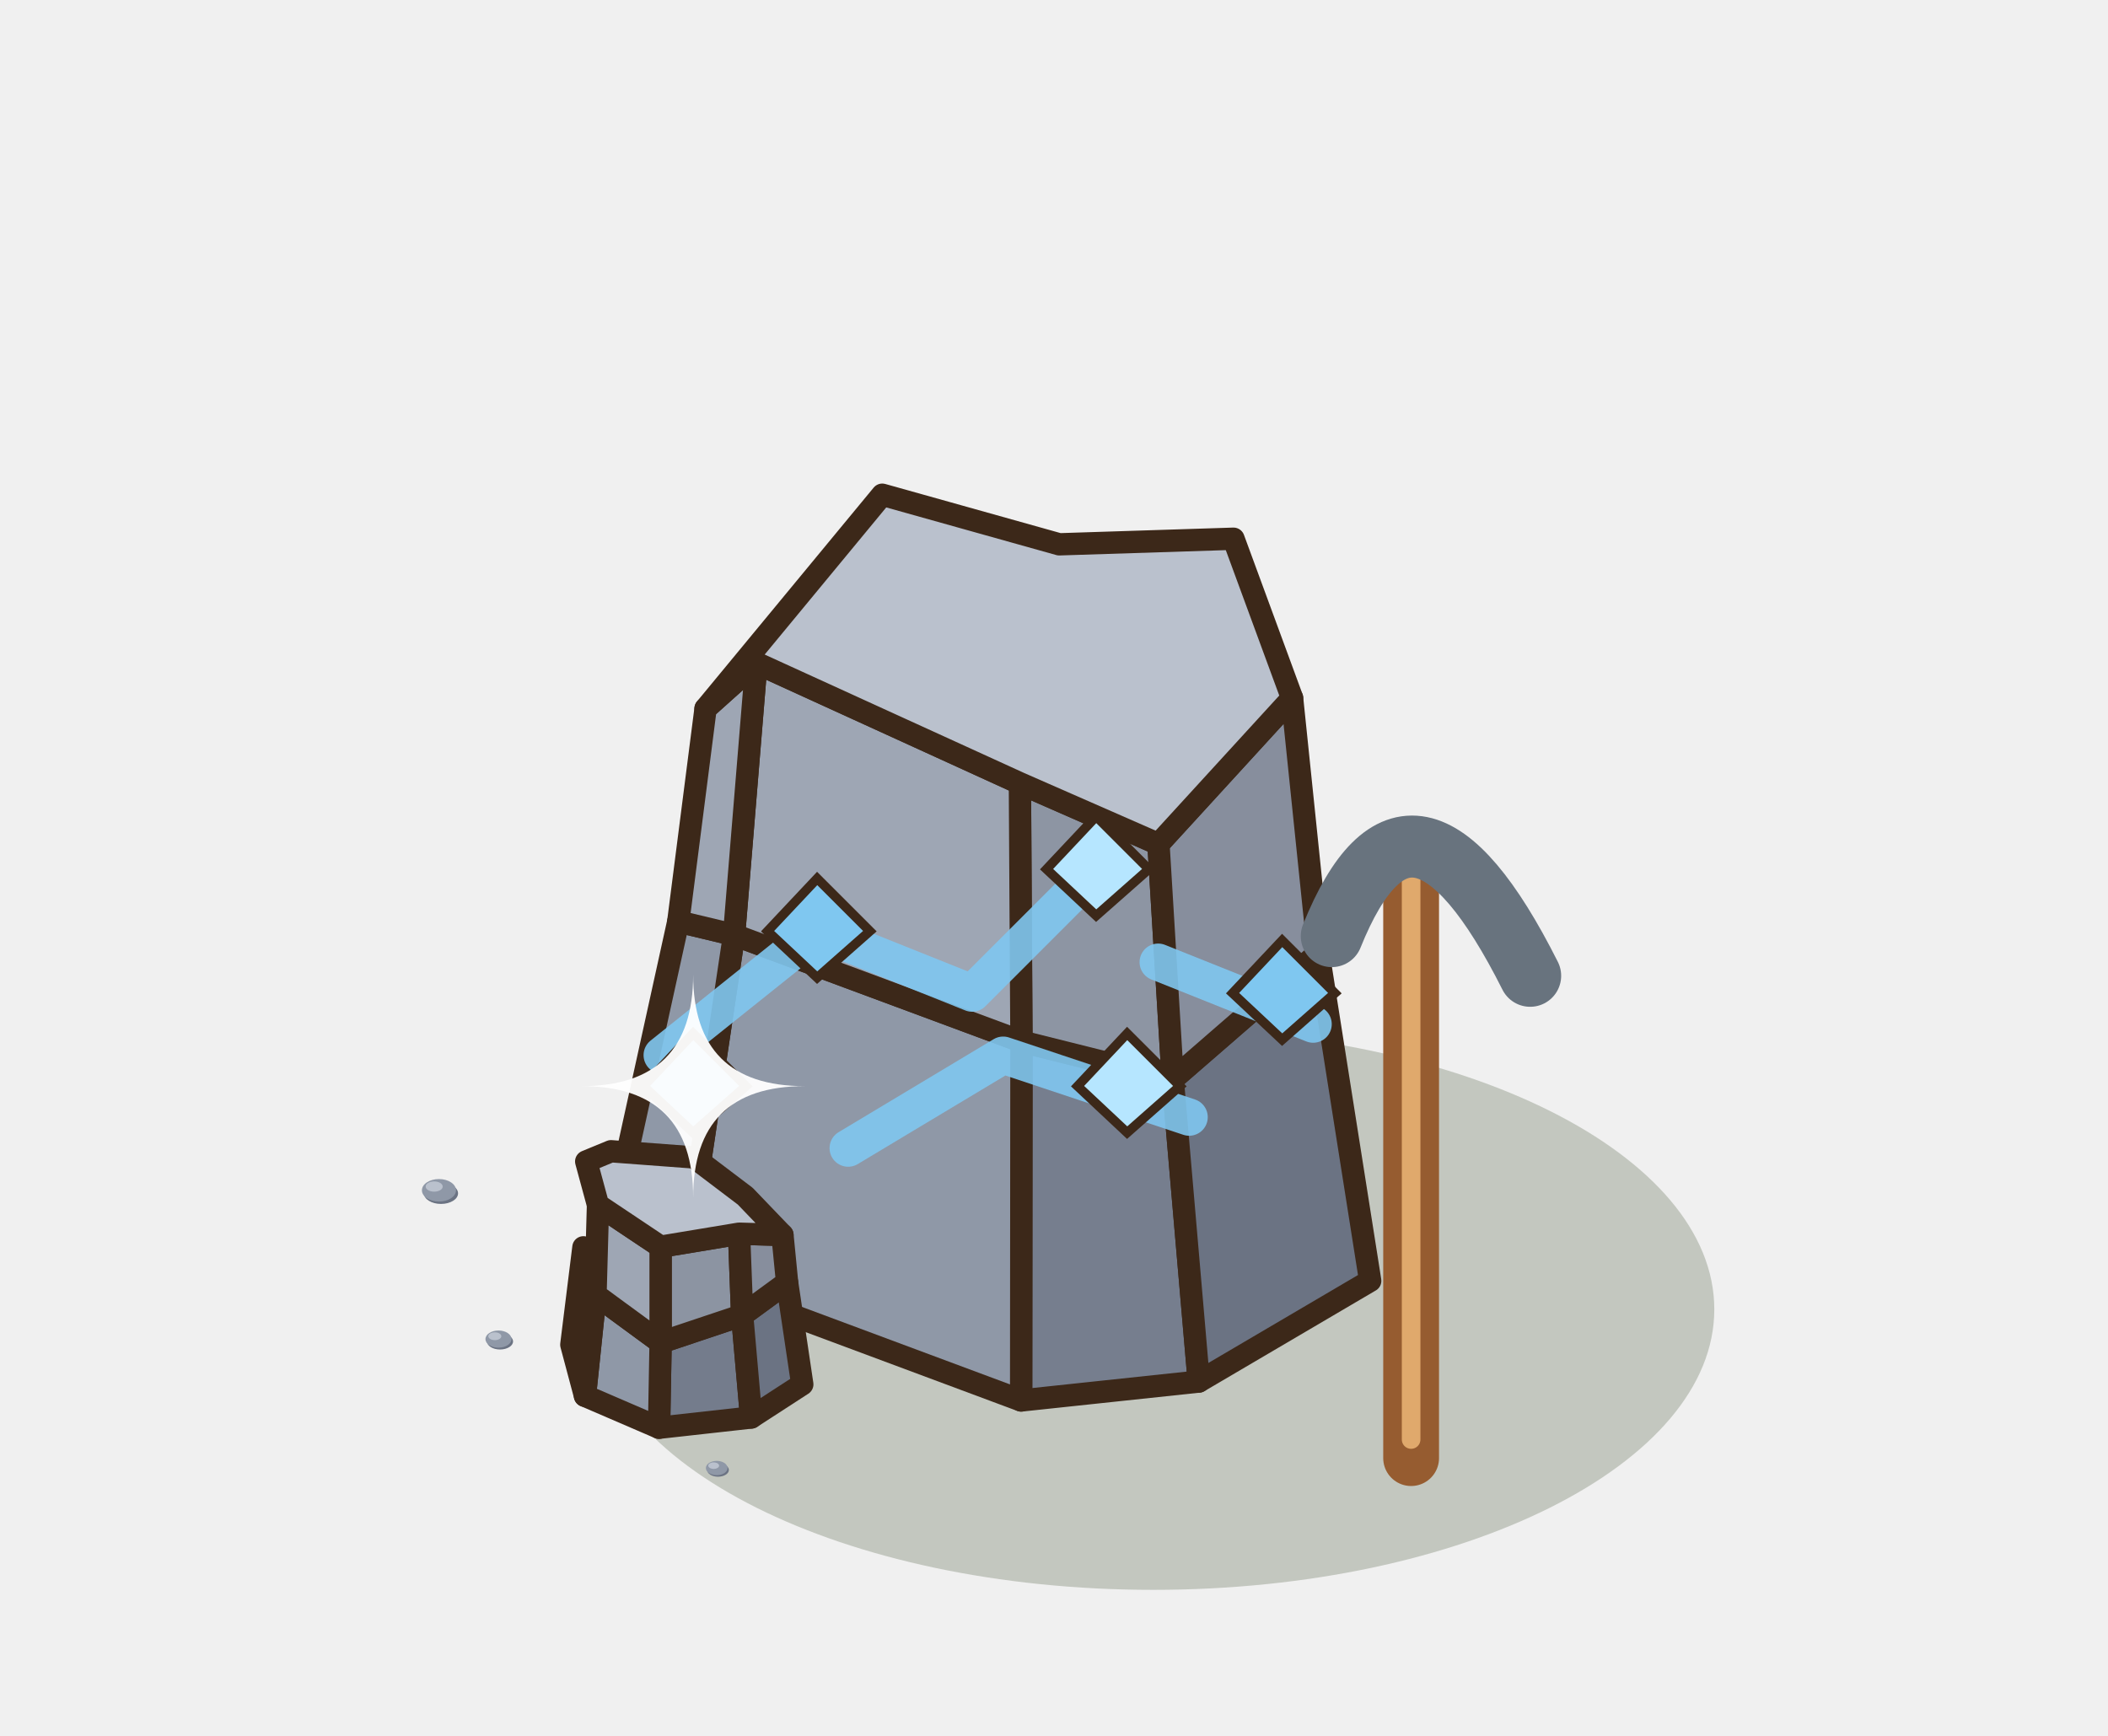
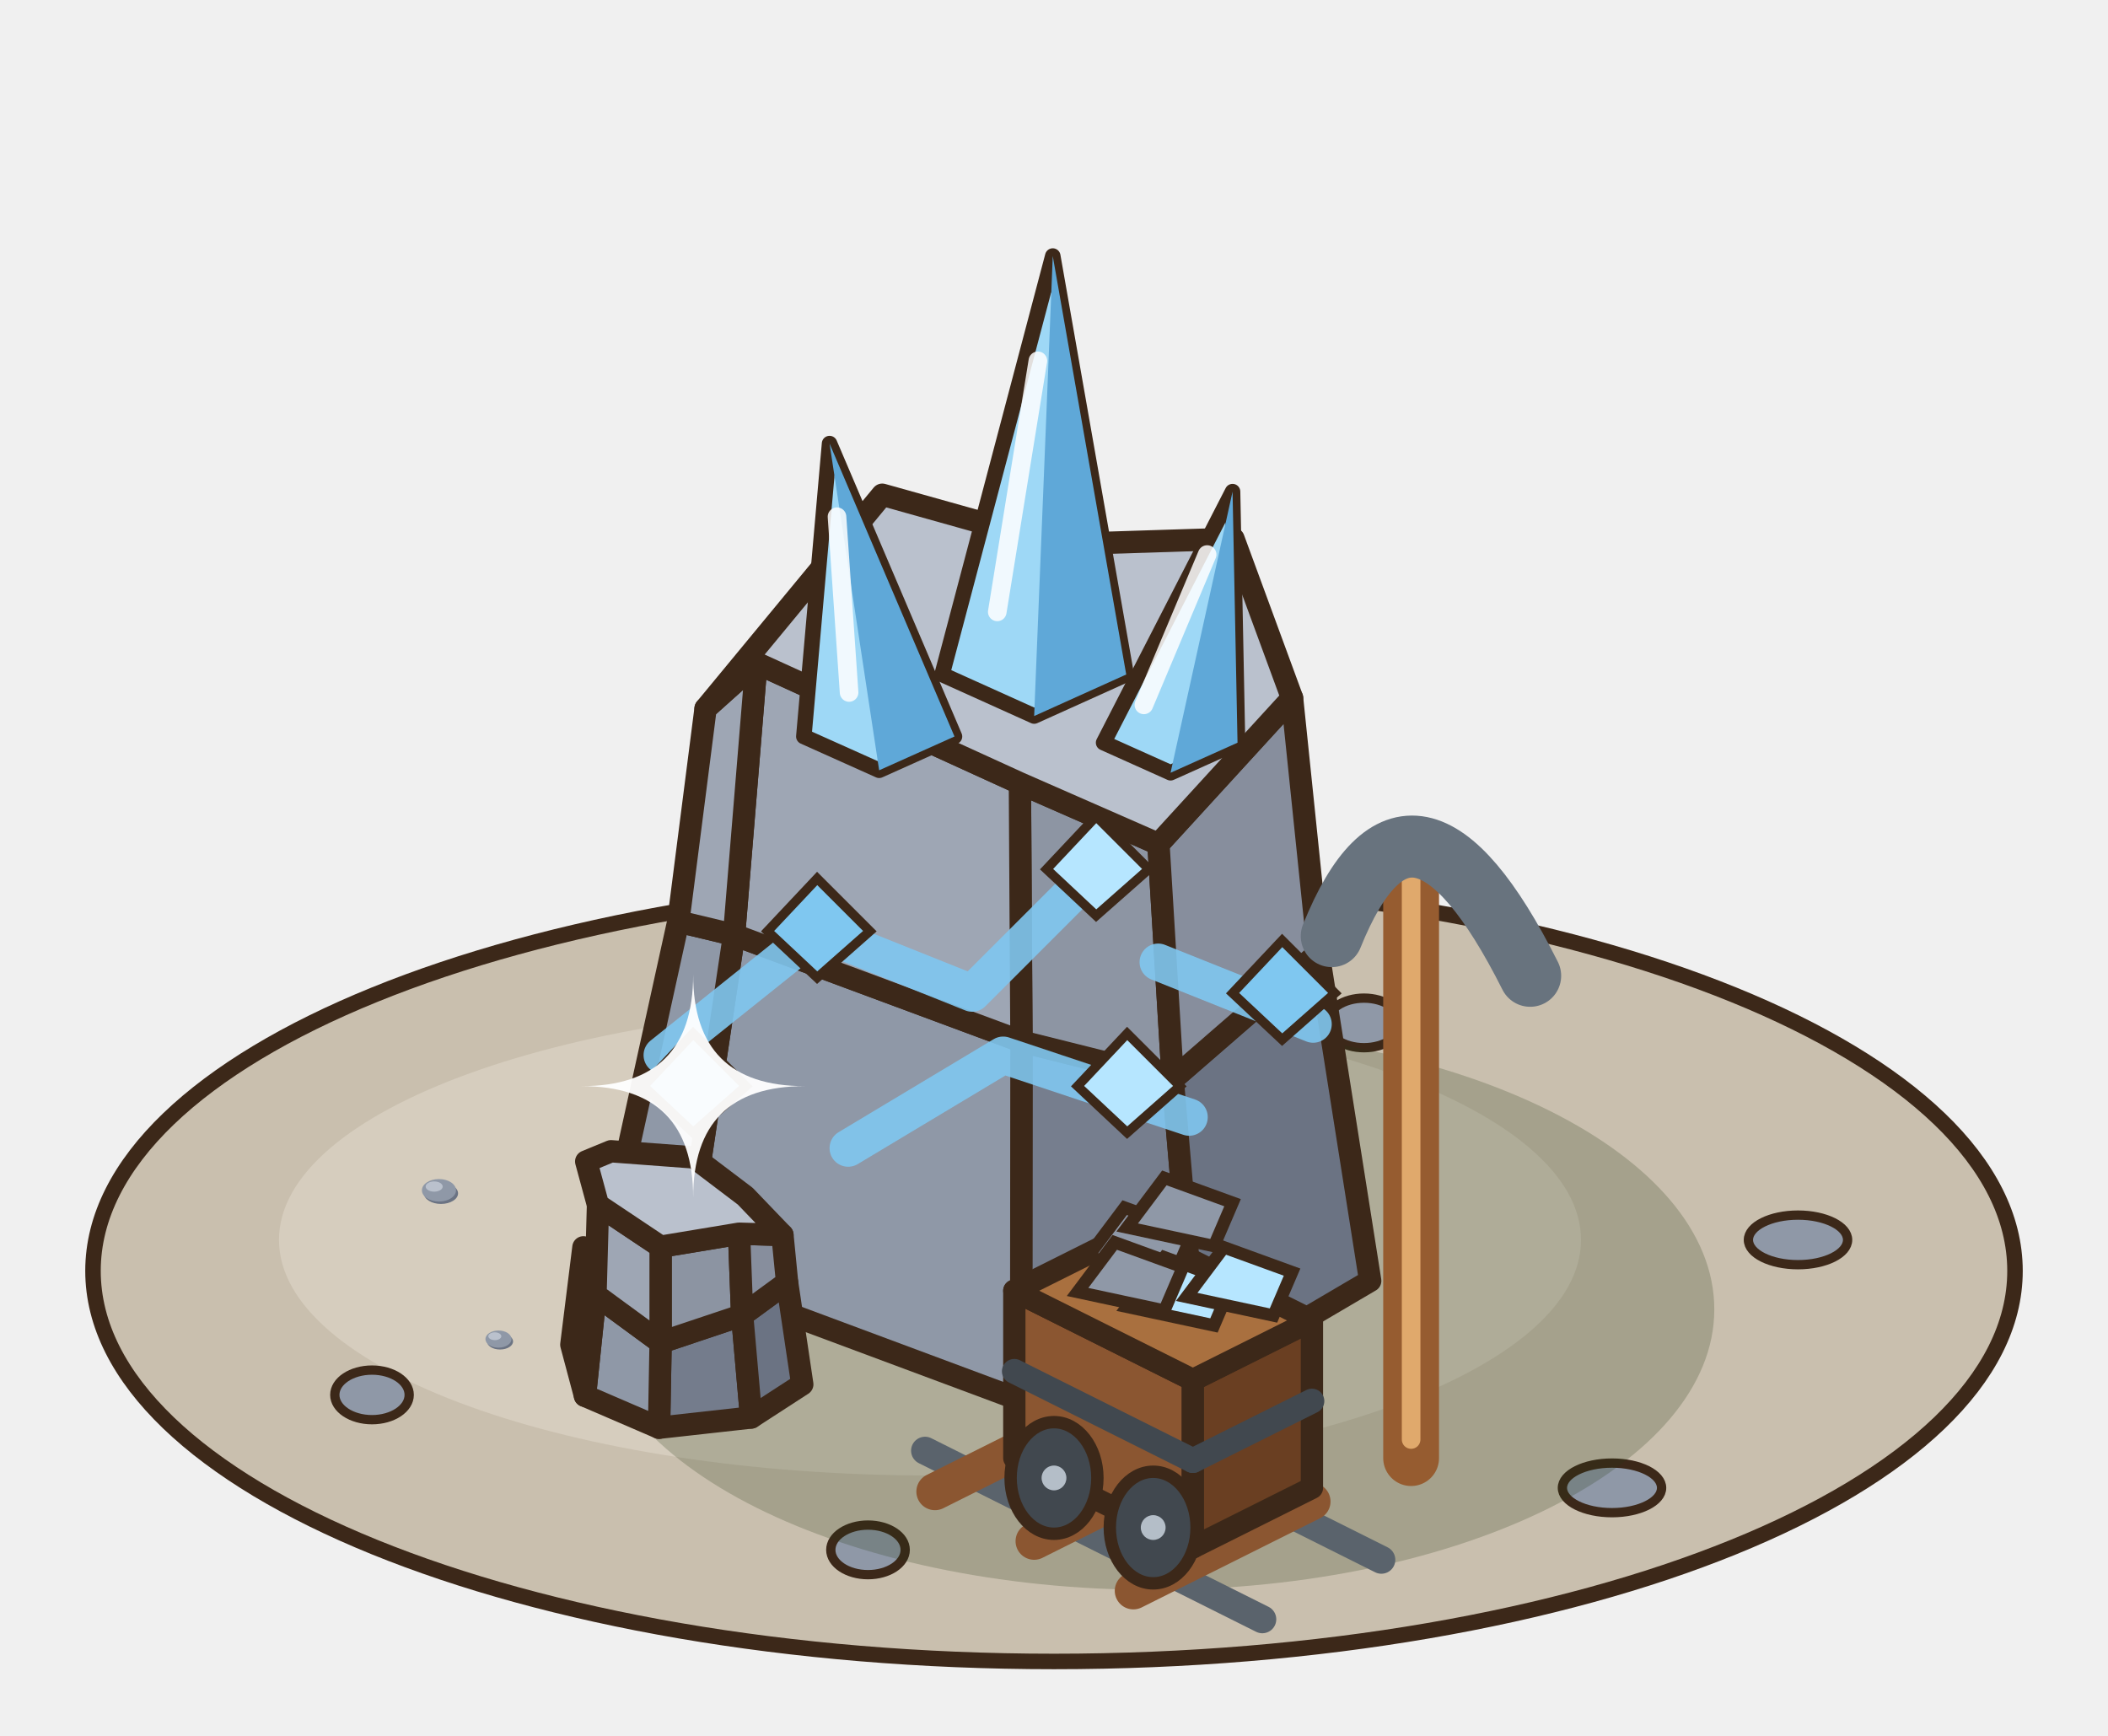
<svg xmlns="http://www.w3.org/2000/svg" width="85" height="70" viewBox="-42.5 -50 85 70">
  <g transform="scale(1.25)">
+     <ellipse cx="0" cy="1" rx="31" ry="12.6" fill="#C9BFAE" stroke="#3C2819" stroke-width="0.5" />
+     <ellipse cx="-4" cy="0" rx="21" ry="7.6" fill="#D6CDBE" />
+     <ellipse cx="-22" cy="5" rx="1.2" ry="0.8" fill="#8F98A7" stroke="#3C2819" stroke-width="0.3" />
+     <ellipse cx="18" cy="8" rx="1.6" ry="0.8" fill="#8F98A7" stroke="#3C2819" stroke-width="0.3" />
+     <ellipse cx="-6" cy="10" rx="1.2" ry="0.8" fill="#8F98A7" stroke="#3C2819" stroke-width="0.3" />
+     <ellipse cx="24" cy="0" rx="1.6" ry="0.8" fill="#8F98A7" stroke="#3C2819" stroke-width="0.3" />
+     <ellipse cx="10" cy="-7" rx="1.2" ry="0.8" fill="#8F98A7" stroke="#3C2819" stroke-width="0.3" />
    <ellipse cx="3.2" cy="2.24" rx="18.1" ry="9.05" fill="rgba(40,55,20,0.22)" />
    <polygon points="4.67,4.57 -1.06,5.18 -1.05,-6.4 3.83,-5.18" fill="#767e8e" stroke="#3C2819" stroke-width="0.72" stroke-linejoin="round" />
    <polygon points="-1.06,5.18 -11.96,1.12 -10.32,-9.84 -1.05,-6.4" fill="#8f98a7" stroke="#3C2819" stroke-width="0.72" stroke-linejoin="round" />
    <polygon points="-11.96,1.12 -14.07,-1.41 -12.12,-10.27 -10.32,-9.84" fill="#8f98a7" stroke="#3C2819" stroke-width="0.72" stroke-linejoin="round" />
    <polygon points="10.2,1.32 4.67,4.57 3.83,-5.18 8.53,-9.26" fill="#6b7383" stroke="#3C2819" stroke-width="0.72" stroke-linejoin="round" />
    <polygon points="3.83,-5.18 -1.05,-6.4 -1.1,-14.73 3.37,-12.77" fill="#8d95a3" stroke="#3C2819" stroke-width="0.72" stroke-linejoin="round" />
    <polygon points="-1.05,-6.4 -10.32,-9.84 -9.6,-18.61 -1.1,-14.73" fill="#9ea6b4" stroke="#3C2819" stroke-width="0.72" stroke-linejoin="round" />
    <polygon points="-10.32,-9.84 -12.12,-10.27 -11.24,-17.14 -9.6,-18.61" fill="#9ea6b4" stroke="#3C2819" stroke-width="0.72" stroke-linejoin="round" />
    <polygon points="8.53,-9.26 3.83,-5.18 3.37,-12.77 7.68,-17.48" fill="#878e9d" stroke="#3C2819" stroke-width="0.72" stroke-linejoin="round" />
    <polygon points="3.37,-12.77 -1.1,-14.73 -9.6,-18.61 -11.24,-17.14 -5.54,-24.04 0.17,-22.44 5.79,-22.62 7.68,-17.48" fill="#BAC1CD" stroke="#3C2819" stroke-width="0.72" stroke-linejoin="round" />
    <polyline points="-12.64,-5.96 -7.64,-9.96 -2.64,-7.96 1.36,-11.96" fill="none" stroke="#7FC7F0" stroke-width="1.2" stroke-linejoin="round" stroke-linecap="round" opacity=".9" />
    <polyline points="-6.64,-2.96 -1.64,-5.96 4.36,-3.96" fill="none" stroke="#7FC7F0" stroke-width="1.2" stroke-linejoin="round" stroke-linecap="round" opacity=".9" />
    <polyline points="3.36,-8.96 8.36,-6.96" fill="none" stroke="#7FC7F0" stroke-width="1.2" stroke-linejoin="round" stroke-linecap="round" opacity=".9" />
    <polygon points="-7.64,-11.66 -5.94,-9.96 -7.64,-8.46 -9.24,-9.96" fill="#7FC7F0" stroke="#3C2819" stroke-width="0.3" />
    <polygon points="2.36,-6.66 4.06,-4.96 2.36,-3.46 0.76,-4.96" fill="#B6E6FF" stroke="#3C2819" stroke-width="0.3" />
    <polygon points="-11.64,-6.66 -9.94,-4.96 -11.64,-3.46 -13.24,-4.96" fill="#7FC7F0" stroke="#3C2819" stroke-width="0.3" />
    <polygon points="1.36,-13.66 3.06,-11.96 1.36,-10.46 -0.24,-11.96" fill="#B6E6FF" stroke="#3C2819" stroke-width="0.3" />
    <polygon points="7.36,-9.66 9.06,-7.96 7.36,-6.46 5.76,-7.96" fill="#7FC7F0" stroke="#3C2819" stroke-width="0.3" />
+     <polygon points="-8.07,-16.24 -5.64,-15.15 -3.21,-16.24 -7.24,-25.69" fill="#9ED8F6" stroke="#3C2819" stroke-width="0.5" stroke-linejoin="round" />
+     <polygon points="-5.64,-15.15 -3.21,-16.24 -7.24,-25.69" fill="#5FA8D8" />
+     <line x1="-6.61" y1="-17.66" x2="-7" y2="-23.33" stroke="rgba(255,255,255,.85)" stroke-width="0.6" stroke-linecap="round" />
+     <polygon points="-3.61,-18.24 -0.64,-16.9 2.33,-18.24 -0.04,-31.74" fill="#9ED8F6" stroke="#3C2819" stroke-width="0.5" stroke-linejoin="round" />
+     <polygon points="-0.64,-16.9 2.33,-18.24 -0.04,-31.74" fill="#5FA8D8" />
+     <line x1="-1.83" y1="-20.26" x2="-0.52" y2="-28.36" stroke="rgba(255,255,255,.85)" stroke-width="0.6" stroke-linecap="round" />
+     <polygon points="1.6,-16.04 3.76,-15.07 5.92,-16.04 5.76,-24.14" fill="#9ED8F6" stroke="#3C2819" stroke-width="0.5" stroke-linejoin="round" />
+     <polygon points="3.76,-15.07 5.92,-16.04 5.76,-24.14" fill="#5FA8D8" />
+     <line x1="2.9" y1="-17.26" x2="4.94" y2="-22.11" stroke="rgba(255,255,255,.85)" stroke-width="0.6" stroke-linecap="round" />
    <polygon points="-9.77,5.73 -12.74,6.06 -12.69,3.31 -10.06,2.43" fill="#747c8c" stroke="#3C2819" stroke-width="0.72" stroke-linejoin="round" />
    <polygon points="-12.74,6.06 -15.13,5.03 -14.79,1.77 -12.69,3.31" fill="#8f98a7" stroke="#3C2819" stroke-width="0.72" stroke-linejoin="round" />
    <polygon points="-15.13,5.03 -15.57,3.38 -15.18,0.24 -14.79,1.77" fill="#8f98a7" stroke="#3C2819" stroke-width="0.72" stroke-linejoin="round" />
    <polygon points="-8.12,4.66 -9.77,5.73 -10.06,2.43 -8.61,1.37" fill="#6b7383" stroke="#3C2819" stroke-width="0.72" stroke-linejoin="round" />
    <polygon points="-10.06,2.43 -12.69,3.31 -12.69,0.22 -10.16,-0.2" fill="#8c94a2" stroke="#3C2819" stroke-width="0.72" stroke-linejoin="round" />
    <polygon points="-12.69,3.31 -14.79,1.77 -14.71,-1.13 -12.69,0.22" fill="#9ea6b4" stroke="#3C2819" stroke-width="0.72" stroke-linejoin="round" />
    <polygon points="-8.61,1.37 -10.06,2.43 -10.16,-0.2 -8.76,-0.16" fill="#878e9d" stroke="#3C2819" stroke-width="0.72" stroke-linejoin="round" />
    <polygon points="-10.16,-0.2 -12.69,0.22 -14.71,-1.13 -15.09,-2.53 -14.29,-2.86 -11.61,-2.66 -9.96,-1.41 -8.76,-0.16" fill="#BAC1CD" stroke="#3C2819" stroke-width="0.72" stroke-linejoin="round" />
    <line x1="11.52" y1="7.04" x2="11.52" y2="-11.16" stroke="#965C30" stroke-width="1.8" stroke-linecap="round" />
    <line x1="11.52" y1="6.44" x2="11.52" y2="-11.76" stroke="#E0A96C" stroke-width="0.6" stroke-linecap="round" />
    <path d="M8.96,-9.8 Q11.52,-16.16 15.36,-8.52" stroke="#68737E" stroke-width="2" fill="none" stroke-linecap="round" />
    <ellipse cx="-19.774" cy="-1.501" rx="0.55" ry="0.341" fill="#6B7383" />
    <ellipse cx="-19.84" cy="-1.6" rx="0.55" ry="0.363" fill="#8F98A7" />
    <ellipse cx="-19.994" cy="-1.721" rx="0.275" ry="0.165" fill="#BAC1CD" />
    <ellipse cx="-17.87" cy="3.276" rx="0.42" ry="0.26" fill="#6B7383" />
    <ellipse cx="-17.92" cy="3.2" rx="0.42" ry="0.277" fill="#8F98A7" />
    <ellipse cx="-18.038" cy="3.108" rx="0.21" ry="0.126" fill="#BAC1CD" />
-     <ellipse cx="-10.838" cy="7.423" rx="0.35" ry="0.217" fill="#6B7383" />
-     <ellipse cx="-10.88" cy="7.36" rx="0.35" ry="0.231" fill="#8F98A7" />
-     <ellipse cx="-10.978" cy="7.283" rx="0.175" ry="0.105" fill="#BAC1CD" />
+     <line x1="-0.32" y1="4.88" x2="10.56" y2="10.32" stroke="#5A636C" stroke-width="0.9" stroke-linecap="round" />
+     <line x1="-4.16" y1="6.8" x2="6.72" y2="12.24" stroke="#5A636C" stroke-width="0.9" stroke-linecap="round" />
+     <line x1="1.92" y1="5.24" x2="-3.84" y2="8.12" stroke="#8B5631" stroke-width="1.2" stroke-linecap="round" />
+     <line x1="5.12" y1="6.84" x2="-0.64" y2="9.72" stroke="#8B5631" stroke-width="1.2" stroke-linecap="round" />
+     <line x1="8.32" y1="8.44" x2="2.56" y2="11.32" stroke="#8B5631" stroke-width="1.2" stroke-linecap="round" />
+     <polygon points="-1.28,7.04 4.48,9.92 4.48,4.52 -1.28,1.64" fill="#8B5631" stroke="#3C2819" stroke-width="0.72" stroke-linejoin="round" />
+     <polygon points="8.32,8 4.48,9.92 4.48,4.52 8.32,2.6" fill="#6A3F22" stroke="#3C2819" stroke-width="0.72" stroke-linejoin="round" />
+     <polygon points="2.56,-0.28 8.32,2.6 4.48,4.52 -1.28,1.64" fill="#A9703F" stroke="#3C2819" stroke-width="0.72" stroke-linejoin="round" />
+     <line x1="-1.28" y1="4.24" x2="4.48" y2="7.12" stroke="#41484F" stroke-width="0.8" stroke-linecap="round" />
+     <line x1="4.48" y1="7.12" x2="8.32" y2="5.2" stroke="#41484F" stroke-width="0.8" stroke-linecap="round" />
+     <ellipse cx="0" cy="7.68" rx="1.4" ry="1.8" fill="#41484F" stroke="#3C2819" stroke-width="0.4" />
+     <circle cx="0" cy="7.68" r="0.4" fill="#B4BEC8" />
+     <ellipse cx="3.2" cy="9.28" rx="1.4" ry="1.8" fill="#41484F" stroke="#3C2819" stroke-width="0.4" />
+     <circle cx="3.2" cy="9.28" r="0.4" fill="#B4BEC8" />
+     <polygon points="1.08,0.56 2.28,-1.04 4.48,-0.24 3.88,1.16" fill="#8F98A7" stroke="#3C2819" stroke-width="0.4" />
+     <polygon points="2.36,2.16 3.56,0.56 5.76,1.36 5.16,2.76" fill="#B6E6FF" stroke="#3C2819" stroke-width="0.4" />
+     <polygon points="0.76,1.68 1.96,0.08 4.16,0.88 3.56,2.28" fill="#8F98A7" stroke="#3C2819" stroke-width="0.4" />
+     <polygon points="4.28,1.84 5.48,0.24 7.68,1.04 7.08,2.44" fill="#B6E6FF" stroke="#3C2819" stroke-width="0.4" />
+     <polygon points="2.36,-0.4 3.56,-2 5.76,-1.2 5.16,0.2" fill="#8F98A7" stroke="#3C2819" stroke-width="0.4" />
    <path d="M-11.64,-8.56 Q-11.64,-4.96 -8.04,-4.96 Q-11.64,-4.96 -11.64,-1.36 Q-11.64,-4.96 -15.24,-4.96 Q-11.64,-4.96 -11.64,-8.56 Z" fill="#FFFFFF" opacity="0.95" />
  </g>
</svg>
